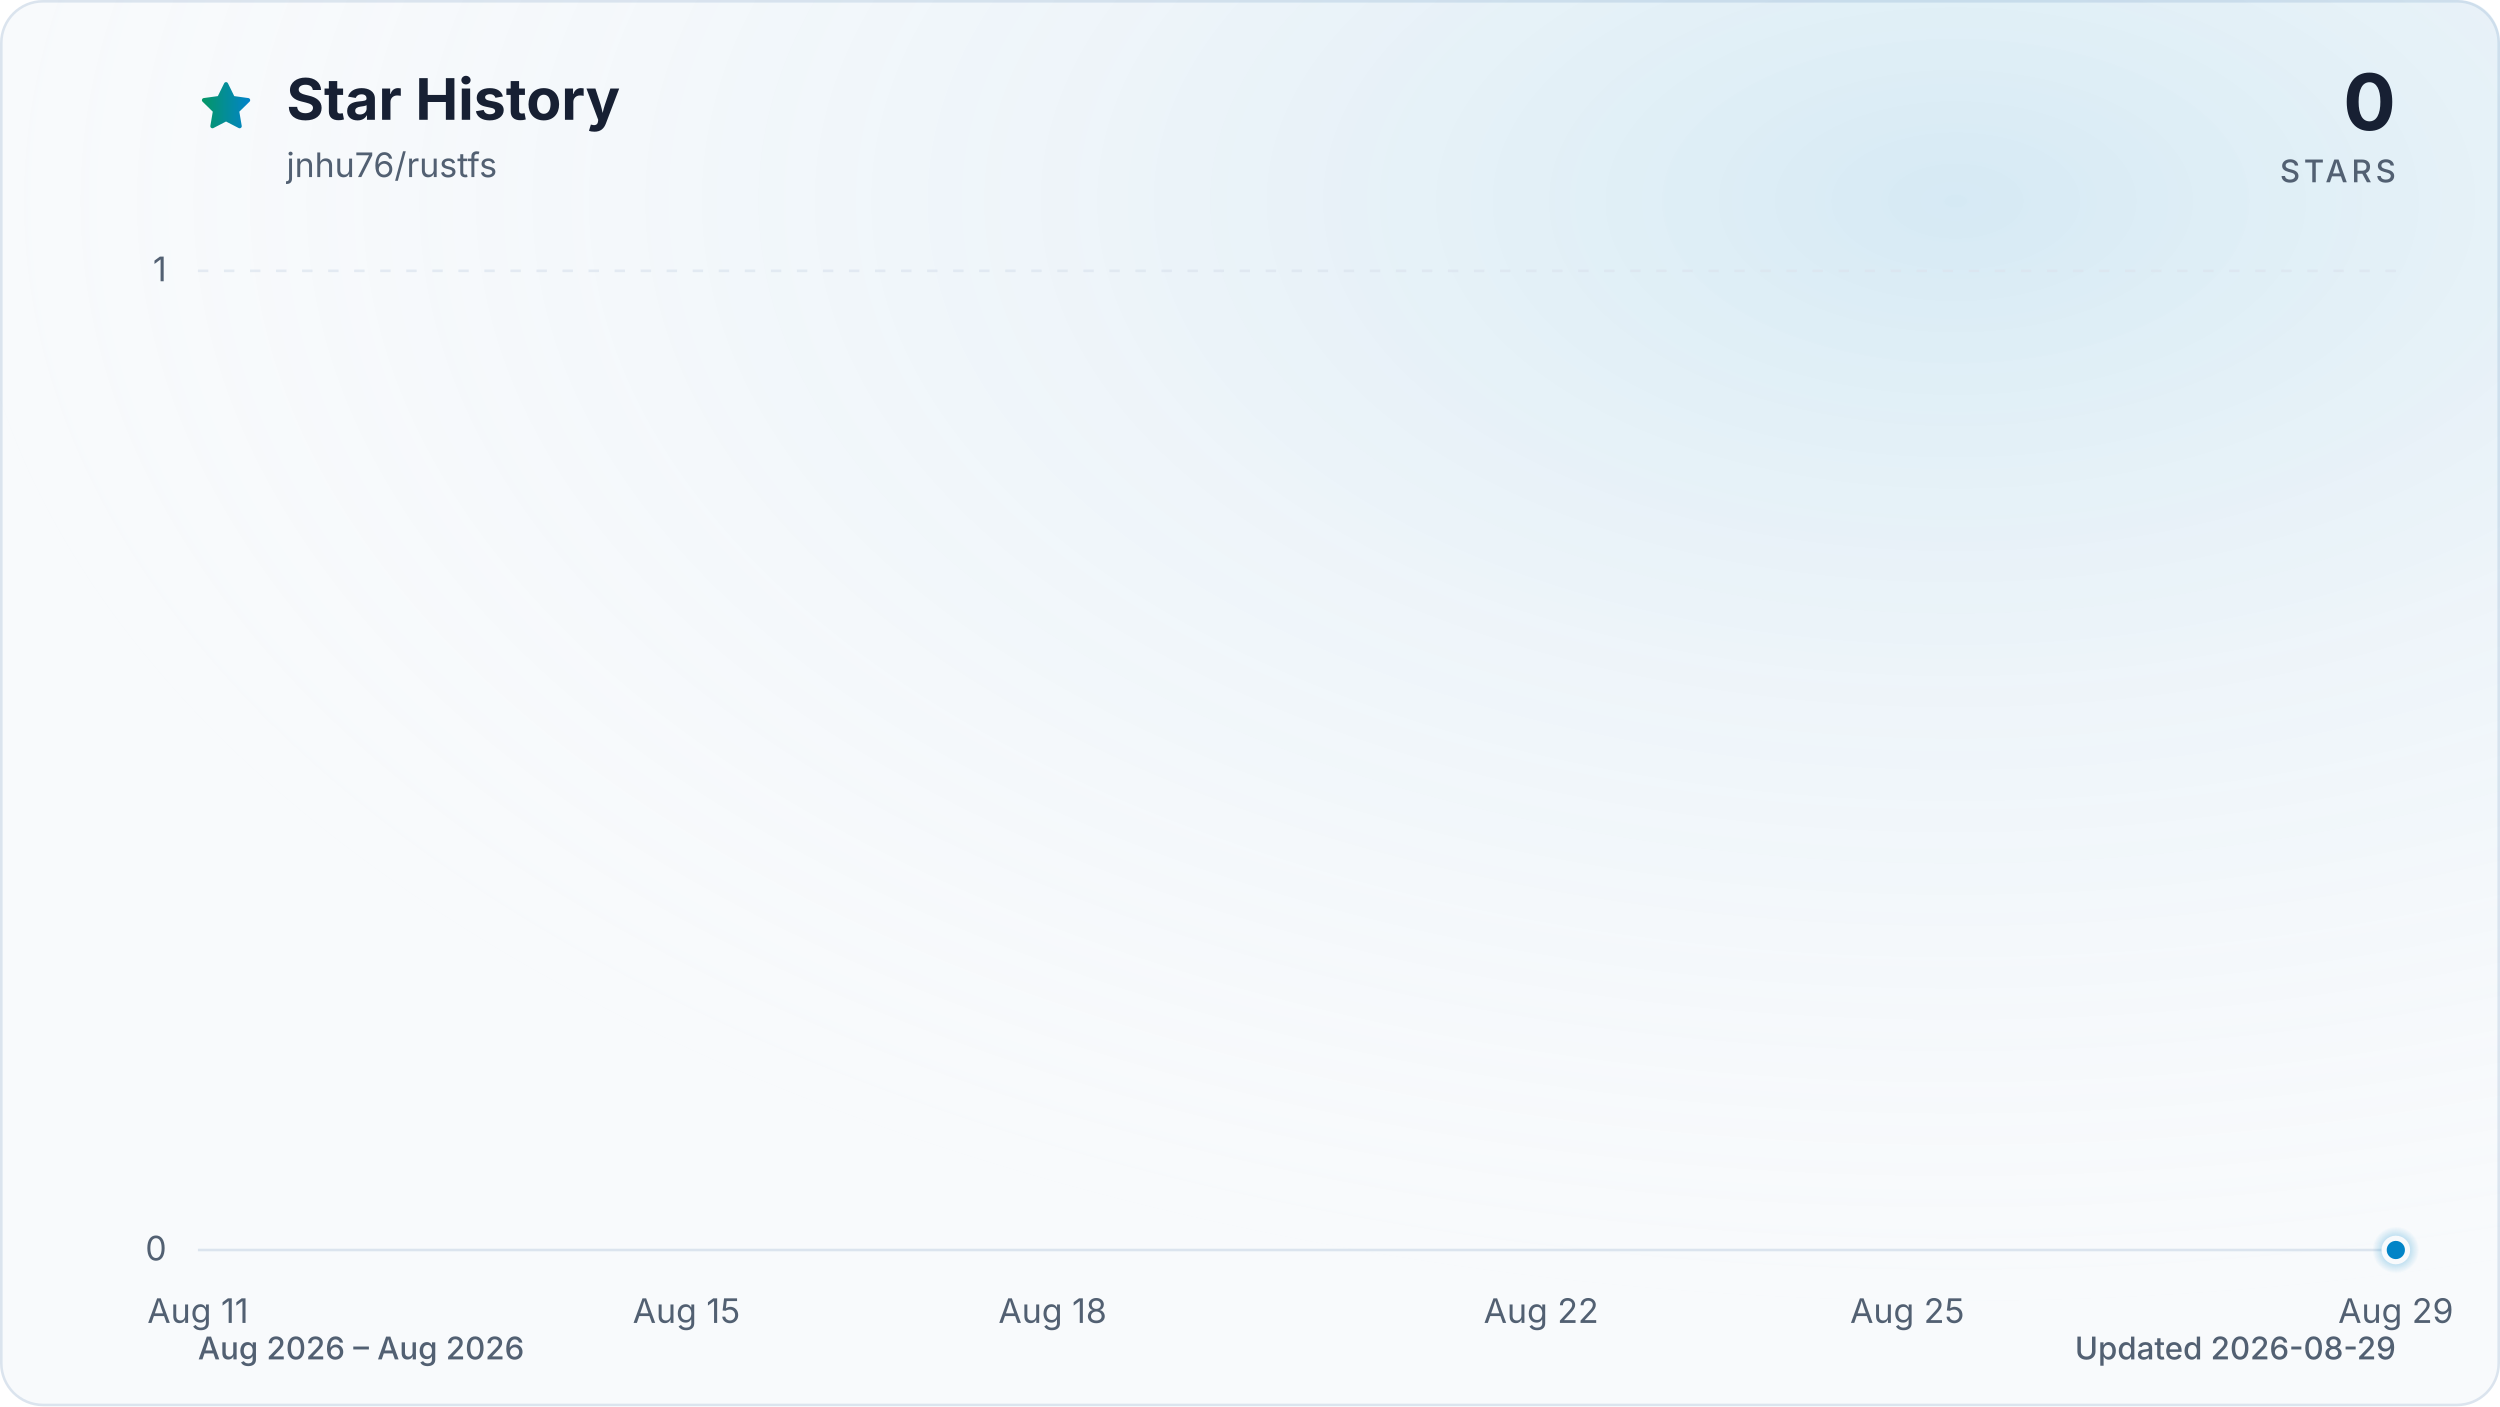
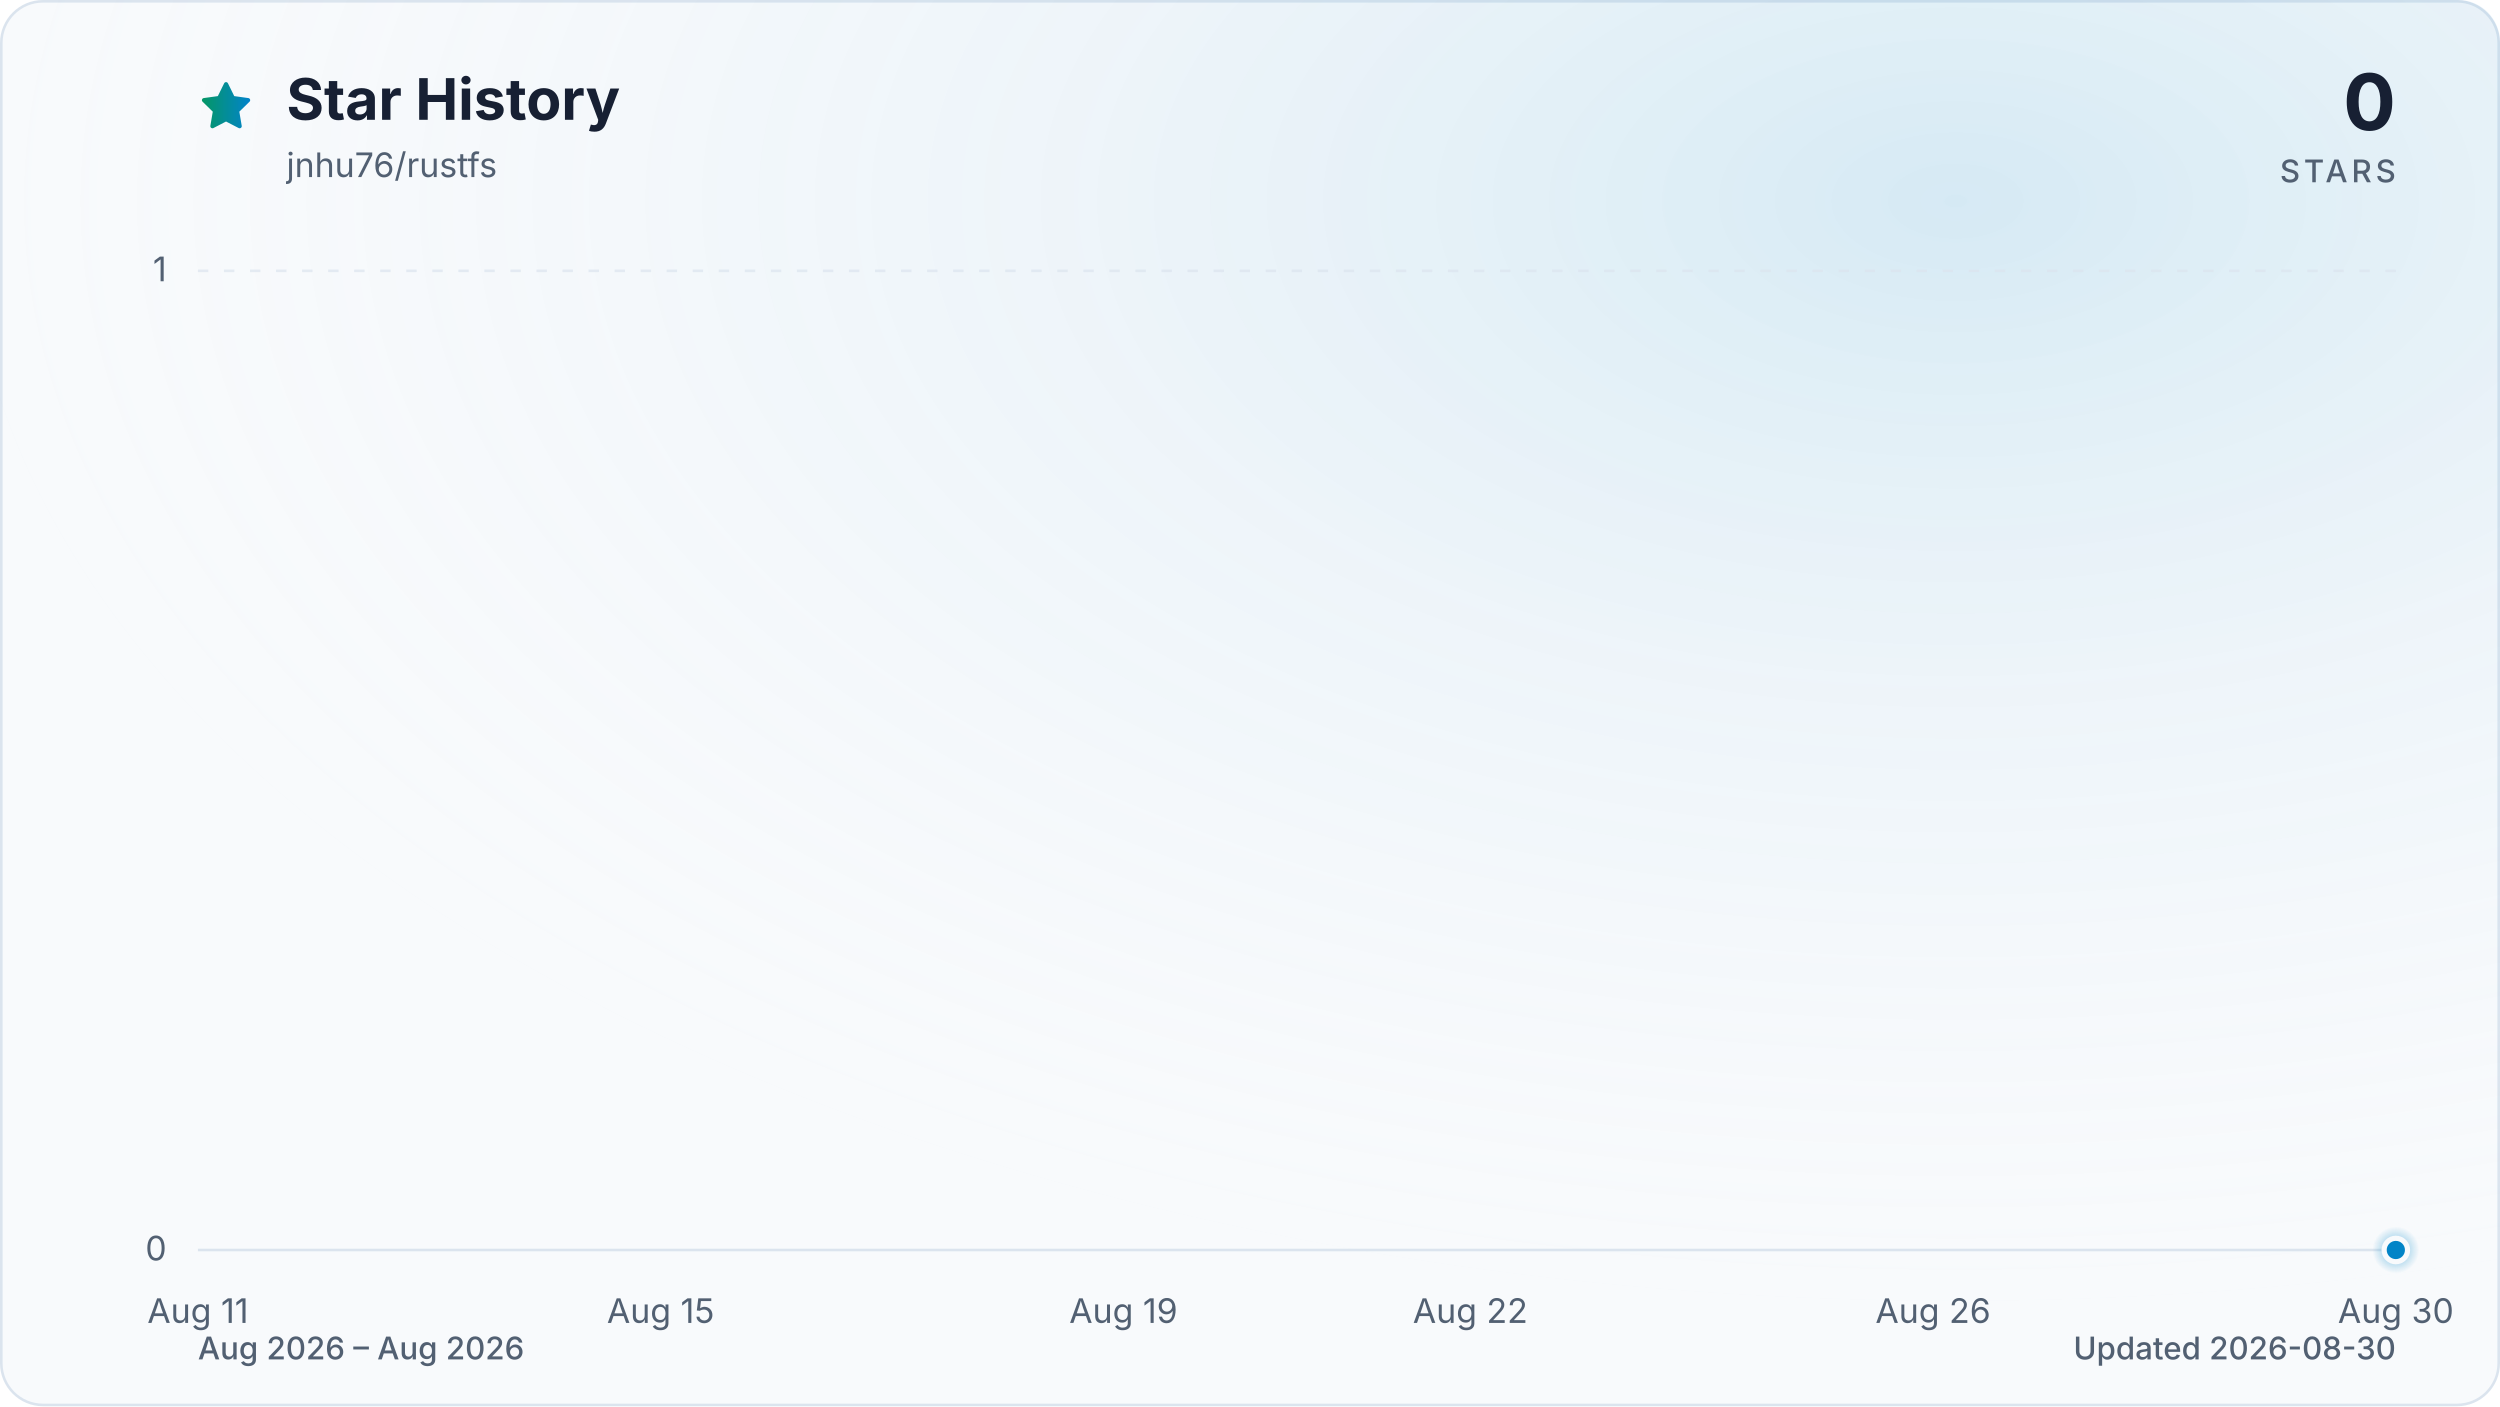
<svg xmlns="http://www.w3.org/2000/svg" viewBox="0 0 960 540" role="img" aria-labelledby="title description" data-style="gradient" data-variant="glow" data-animated="true">
  <defs>
    <linearGradient id="trend" x1="0" y1="0" x2="1" y2="0">
      <stop offset="0%" stop-color="#059669" />
      <stop offset="100%" stop-color="#0284c7" />
    </linearGradient>
    <linearGradient id="area" x1="0" y1="0" x2="0" y2="1">
      <stop offset="0%" stop-color="#059669" stop-opacity="0.30" />
      <stop offset="55%" stop-color="#0284c7" stop-opacity="0.10" />
      <stop offset="100%" stop-color="#0284c7" stop-opacity="0.01" />
    </linearGradient>
    <radialGradient id="marker-halo" cx="50%" cy="50%" r="50%">
      <stop offset="0%" stop-color="#0284c7" stop-opacity="0.55" />
      <stop offset="100%" stop-color="#0284c7" stop-opacity="0" />
    </radialGradient>
    <radialGradient id="surface-glow" cx="78%" cy="14%" r="80%">
      <stop offset="0%" stop-color="#0284c7" stop-opacity="0.14" />
      <stop offset="100%" stop-color="#f8fafc" stop-opacity="0" />
    </radialGradient>
    <filter id="trend-glow" x="-20%" y="-20%" width="140%" height="140%">
      <feGaussianBlur stdDeviation="7" />
    </filter>
  </defs>
  <style>
.trend-enter{transform-box:fill-box;transform-origin:center;animation:trend-enter 520ms cubic-bezier(0.16,1,0.3,1)}
.marker-enter{transform-box:fill-box;transform-origin:center;animation:marker-enter 320ms cubic-bezier(0.16,1,0.3,1) 200ms both}
.marker-pulse{transform-box:fill-box;transform-origin:center;animation:marker-pulse 2.6s ease-out infinite}
@keyframes trend-enter{from{opacity:.35;transform:translateY(10px)}to{opacity:1;transform:translateY(0)}}
@keyframes marker-enter{from{opacity:0;transform:scale(.4)}to{opacity:1;transform:scale(1)}}
@keyframes marker-pulse{0%{opacity:.5;transform:scale(.7)}70%,100%{opacity:0;transform:scale(2.1)}}
@media (prefers-reduced-motion:reduce){.trend-enter,.marker-enter,.marker-pulse{animation:none!important}}
@media (prefers-reduced-motion:reduce){.marker-pulse{opacity:0}}
</style>
  <rect x="0.5" y="0.5" width="959" height="539" fill="#f8fafc" stroke="#dbe4ee" stroke-width="1" rx="16" />
  <rect width="960" height="540" fill="url(#surface-glow)" rx="16" />
  <path d="M12 2.6l2.9 5.9 6.5.9-4.7 4.6 1.1 6.5-5.8-3-5.8 3 1.1-6.5-4.7-4.6 6.5-.9L12 2.6Z" transform="translate(76 30) scale(.9)" fill="url(#trend)" stroke="url(#trend)" stroke-width="1.8" stroke-linejoin="round" aria-hidden="true" />
  <text x="110" y="46" fill="#172033" font-family="ui-sans-serif, system-ui, -apple-system, BlinkMacSystemFont, 'Segoe UI', sans-serif" font-size="22" font-weight="700">Star History</text>
  <text x="110" y="68" fill="#526072" font-family="ui-sans-serif, system-ui, -apple-system, BlinkMacSystemFont, 'Segoe UI', sans-serif" font-size="13">jnhu76/rustfs</text>
  <text x="920" y="50" fill="#172033" font-family="ui-sans-serif, system-ui, -apple-system, BlinkMacSystemFont, 'Segoe UI', sans-serif" font-size="30" font-weight="700" text-anchor="end">0</text>
  <text x="920" y="70" fill="#526072" font-family="ui-sans-serif, system-ui, -apple-system, BlinkMacSystemFont, 'Segoe UI', sans-serif" font-size="12" font-weight="500" letter-spacing="1.5" text-anchor="end">STARS</text>
  <line x1="76" y1="480.0" x2="920" y2="480.0" stroke="#dbe4ee" stroke-width="1" stroke-dasharray="0" opacity="1" />
  <text x="64" y="484.0" fill="#526072" font-family="ui-sans-serif, system-ui, -apple-system, BlinkMacSystemFont, 'Segoe UI', sans-serif" font-size="13" text-anchor="end">0</text>
  <line x1="76" y1="104.0" x2="920" y2="104.0" stroke="#dbe4ee" stroke-width="1" stroke-dasharray="4 6" opacity="0.7" />
  <text x="64" y="108.0" fill="#526072" font-family="ui-sans-serif, system-ui, -apple-system, BlinkMacSystemFont, 'Segoe UI', sans-serif" font-size="13" text-anchor="end">1</text>
  <text x="76.0" y="508" fill="#526072" font-family="ui-sans-serif, system-ui, -apple-system, BlinkMacSystemFont, 'Segoe UI', sans-serif" font-size="13" text-anchor="middle">Aug 11</text>
-   <text x="263.6" y="508" fill="#526072" font-family="ui-sans-serif, system-ui, -apple-system, BlinkMacSystemFont, 'Segoe UI', sans-serif" font-size="13" text-anchor="middle">Aug 15</text>
-   <text x="404.2" y="508" fill="#526072" font-family="ui-sans-serif, system-ui, -apple-system, BlinkMacSystemFont, 'Segoe UI', sans-serif" font-size="13" text-anchor="middle">Aug 18</text>
-   <text x="591.8" y="508" fill="#526072" font-family="ui-sans-serif, system-ui, -apple-system, BlinkMacSystemFont, 'Segoe UI', sans-serif" font-size="13" text-anchor="middle">Aug 22</text>
-   <text x="732.4" y="508" fill="#526072" font-family="ui-sans-serif, system-ui, -apple-system, BlinkMacSystemFont, 'Segoe UI', sans-serif" font-size="13" text-anchor="middle">Aug 25</text>
-   <text x="920.0" y="508" fill="#526072" font-family="ui-sans-serif, system-ui, -apple-system, BlinkMacSystemFont, 'Segoe UI', sans-serif" font-size="13" text-anchor="middle">Aug 29</text>
+   <text x="253.7" y="508" fill="#526072" font-family="ui-sans-serif, system-ui, -apple-system, BlinkMacSystemFont, 'Segoe UI', sans-serif" font-size="13" text-anchor="middle">Aug 15</text>
+   <text x="431.4" y="508" fill="#526072" font-family="ui-sans-serif, system-ui, -apple-system, BlinkMacSystemFont, 'Segoe UI', sans-serif" font-size="13" text-anchor="middle">Aug 19</text>
+   <text x="564.6" y="508" fill="#526072" font-family="ui-sans-serif, system-ui, -apple-system, BlinkMacSystemFont, 'Segoe UI', sans-serif" font-size="13" text-anchor="middle">Aug 22</text>
+   <text x="742.3" y="508" fill="#526072" font-family="ui-sans-serif, system-ui, -apple-system, BlinkMacSystemFont, 'Segoe UI', sans-serif" font-size="13" text-anchor="middle">Aug 26</text>
+   <text x="920.0" y="508" fill="#526072" font-family="ui-sans-serif, system-ui, -apple-system, BlinkMacSystemFont, 'Segoe UI', sans-serif" font-size="13" text-anchor="middle">Aug 30</text>
  <g class="trend-enter">
-     <path d="M 76.0 480.0 C 91.6 480.0, 107.3 480.0, 122.9 480.0 C 138.5 480.0, 154.1 480.0, 169.8 480.0 C 185.4 480.0, 201.0 480.0, 216.7 480.0 C 232.3 480.0, 247.9 480.0, 263.6 480.0 C 279.2 480.0, 294.8 480.0, 310.4 480.0 C 326.1 480.0, 341.7 480.0, 357.3 480.0 C 373.0 480.0, 388.6 480.0, 404.2 480.0 C 419.9 480.0, 435.5 480.0, 451.1 480.0 C 466.7 480.0, 482.4 480.0, 498.0 480.0 C 513.6 480.0, 529.3 480.0, 544.9 480.0 C 560.5 480.0, 576.1 480.0, 591.8 480.0 C 607.4 480.0, 623.0 480.0, 638.7 480.0 C 654.3 480.0, 669.9 480.0, 685.6 480.0 C 701.2 480.0, 716.8 480.0, 732.4 480.0 C 748.1 480.0, 763.7 480.0, 779.3 480.0 C 795.0 480.0, 810.6 480.0, 826.2 480.0 C 841.9 480.0, 857.5 480.0, 873.1 480.0 C 888.7 480.0, 904.4 480.0, 920.0 480.0 L 920.0 480.0 L 76.0 480.0 Z" fill="url(#area)" />
-     <path d="M 76.0 480.0 C 91.6 480.0, 107.3 480.0, 122.9 480.0 C 138.5 480.0, 154.1 480.0, 169.8 480.0 C 185.4 480.0, 201.0 480.0, 216.7 480.0 C 232.3 480.0, 247.9 480.0, 263.6 480.0 C 279.2 480.0, 294.8 480.0, 310.4 480.0 C 326.1 480.0, 341.7 480.0, 357.3 480.0 C 373.0 480.0, 388.6 480.0, 404.2 480.0 C 419.9 480.0, 435.5 480.0, 451.1 480.0 C 466.7 480.0, 482.4 480.0, 498.0 480.0 C 513.6 480.0, 529.3 480.0, 544.9 480.0 C 560.5 480.0, 576.1 480.0, 591.8 480.0 C 607.4 480.0, 623.0 480.0, 638.7 480.0 C 654.3 480.0, 669.9 480.0, 685.6 480.0 C 701.2 480.0, 716.8 480.0, 732.4 480.0 C 748.1 480.0, 763.7 480.0, 779.3 480.0 C 795.0 480.0, 810.6 480.0, 826.2 480.0 C 841.9 480.0, 857.5 480.0, 873.1 480.0 C 888.7 480.0, 904.4 480.0, 920.0 480.0" fill="none" stroke="url(#trend)" stroke-width="12" stroke-linecap="round" stroke-linejoin="round" opacity="0.16" filter="url(#trend-glow)" />
-     <path d="M 76.0 480.0 C 91.6 480.0, 107.3 480.0, 122.9 480.0 C 138.5 480.0, 154.1 480.0, 169.8 480.0 C 185.4 480.0, 201.0 480.0, 216.7 480.0 C 232.3 480.0, 247.9 480.0, 263.6 480.0 C 279.2 480.0, 294.8 480.0, 310.4 480.0 C 326.1 480.0, 341.7 480.0, 357.3 480.0 C 373.0 480.0, 388.6 480.0, 404.2 480.0 C 419.9 480.0, 435.5 480.0, 451.1 480.0 C 466.7 480.0, 482.4 480.0, 498.0 480.0 C 513.6 480.0, 529.3 480.0, 544.9 480.0 C 560.5 480.0, 576.1 480.0, 591.8 480.0 C 607.4 480.0, 623.0 480.0, 638.7 480.0 C 654.3 480.0, 669.9 480.0, 685.6 480.0 C 701.2 480.0, 716.8 480.0, 732.4 480.0 C 748.1 480.0, 763.7 480.0, 779.3 480.0 C 795.0 480.0, 810.6 480.0, 826.2 480.0 C 841.9 480.0, 857.5 480.0, 873.1 480.0 C 888.7 480.0, 904.4 480.0, 920.0 480.0" fill="none" stroke="url(#trend)" stroke-width="3" stroke-linecap="round" stroke-linejoin="round" />
+     <path d="M 76.0 480.0 C 90.8 480.0, 105.6 480.0, 120.4 480.0 C 135.2 480.0, 150.0 480.0, 164.8 480.0 C 179.6 480.0, 194.5 480.0, 209.3 480.0 C 224.1 480.0, 238.9 480.0, 253.7 480.0 C 268.5 480.0, 283.3 480.0, 298.1 480.0 C 312.9 480.0, 327.7 480.0, 342.5 480.0 C 357.3 480.0, 372.1 480.0, 386.9 480.0 C 401.8 480.0, 416.6 480.0, 431.4 480.0 C 446.2 480.0, 461.0 480.0, 475.8 480.0 C 490.6 480.0, 505.4 480.0, 520.2 480.0 C 535.0 480.0, 549.8 480.0, 564.6 480.0 C 579.4 480.0, 594.2 480.0, 609.1 480.0 C 623.9 480.0, 638.7 480.0, 653.5 480.0 C 668.3 480.0, 683.1 480.0, 697.9 480.0 C 712.7 480.0, 727.5 480.0, 742.3 480.0 C 757.1 480.0, 771.9 480.0, 786.7 480.0 C 801.5 480.0, 816.4 480.0, 831.2 480.0 C 846.0 480.0, 860.8 480.0, 875.6 480.0 C 890.4 480.0, 905.2 480.0, 920.0 480.0 L 920.0 480.0 L 76.0 480.0 Z" fill="url(#area)" />
+     <path d="M 76.0 480.0 C 90.8 480.0, 105.6 480.0, 120.4 480.0 C 135.2 480.0, 150.0 480.0, 164.8 480.0 C 179.6 480.0, 194.5 480.0, 209.3 480.0 C 224.1 480.0, 238.9 480.0, 253.7 480.0 C 268.5 480.0, 283.3 480.0, 298.1 480.0 C 312.9 480.0, 327.7 480.0, 342.5 480.0 C 357.3 480.0, 372.1 480.0, 386.9 480.0 C 401.8 480.0, 416.6 480.0, 431.4 480.0 C 446.2 480.0, 461.0 480.0, 475.8 480.0 C 490.6 480.0, 505.4 480.0, 520.2 480.0 C 535.0 480.0, 549.8 480.0, 564.6 480.0 C 579.4 480.0, 594.2 480.0, 609.1 480.0 C 623.9 480.0, 638.7 480.0, 653.5 480.0 C 668.3 480.0, 683.1 480.0, 697.9 480.0 C 712.7 480.0, 727.5 480.0, 742.3 480.0 C 757.1 480.0, 771.9 480.0, 786.7 480.0 C 801.5 480.0, 816.4 480.0, 831.2 480.0 C 846.0 480.0, 860.8 480.0, 875.6 480.0 C 890.4 480.0, 905.2 480.0, 920.0 480.0" fill="none" stroke="url(#trend)" stroke-width="12" stroke-linecap="round" stroke-linejoin="round" opacity="0.16" filter="url(#trend-glow)" />
+     <path d="M 76.0 480.0 C 90.8 480.0, 105.6 480.0, 120.4 480.0 C 135.2 480.0, 150.0 480.0, 164.8 480.0 C 179.6 480.0, 194.5 480.0, 209.3 480.0 C 224.1 480.0, 238.9 480.0, 253.7 480.0 C 268.5 480.0, 283.3 480.0, 298.1 480.0 C 312.9 480.0, 327.7 480.0, 342.5 480.0 C 357.3 480.0, 372.1 480.0, 386.9 480.0 C 401.8 480.0, 416.6 480.0, 431.4 480.0 C 446.2 480.0, 461.0 480.0, 475.8 480.0 C 490.6 480.0, 505.4 480.0, 520.2 480.0 C 535.0 480.0, 549.8 480.0, 564.6 480.0 C 579.4 480.0, 594.2 480.0, 609.1 480.0 C 623.9 480.0, 638.7 480.0, 653.5 480.0 C 668.3 480.0, 683.1 480.0, 697.9 480.0 C 712.7 480.0, 727.5 480.0, 742.3 480.0 C 757.1 480.0, 771.9 480.0, 786.7 480.0 C 801.5 480.0, 816.4 480.0, 831.2 480.0 C 846.0 480.0, 860.8 480.0, 875.6 480.0 C 890.4 480.0, 905.2 480.0, 920.0 480.0" fill="none" stroke="url(#trend)" stroke-width="3" stroke-linecap="round" stroke-linejoin="round" />
  </g>
  <g class="marker-enter">
    <circle class="marker-pulse" cx="920.0" cy="480.0" r="9" fill="url(#marker-halo)" />
    <circle cx="920.0" cy="480.0" r="4.5" fill="#0284c7" stroke="#f8fafc" stroke-width="2" />
  </g>
  <text x="76" y="522" fill="#526072" font-family="ui-sans-serif, system-ui, -apple-system, BlinkMacSystemFont, 'Segoe UI', sans-serif" font-size="12" font-weight="500">Aug 2026 – Aug 2026</text>
-   <text x="920" y="522" fill="#526072" font-family="ui-sans-serif, system-ui, -apple-system, BlinkMacSystemFont, 'Segoe UI', sans-serif" font-size="12" font-weight="500" text-anchor="end">Updated 2026-08-29</text>
+   <text x="920" y="522" fill="#526072" font-family="ui-sans-serif, system-ui, -apple-system, BlinkMacSystemFont, 'Segoe UI', sans-serif" font-size="12" font-weight="500" text-anchor="end">Updated 2026-08-30</text>
</svg>
